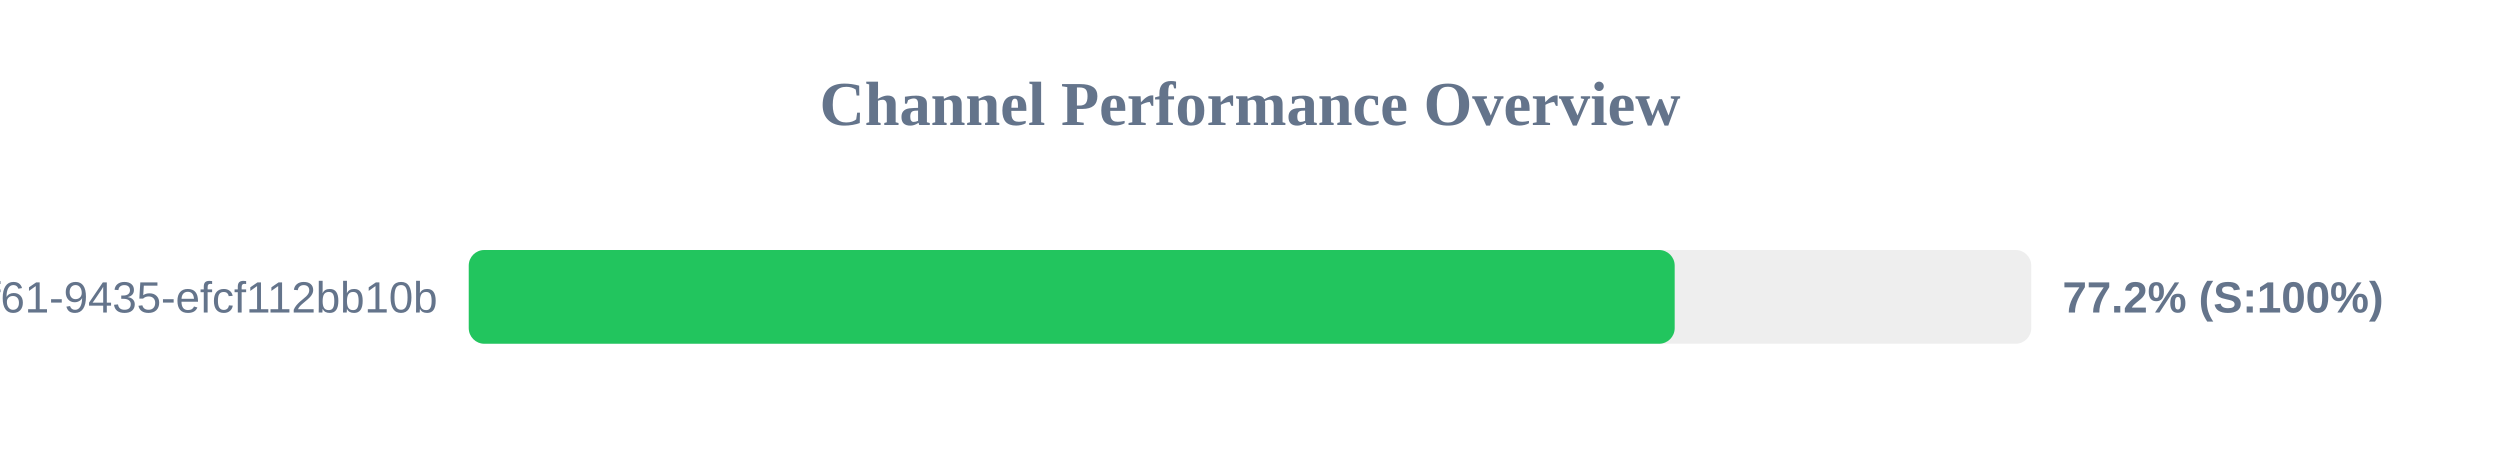
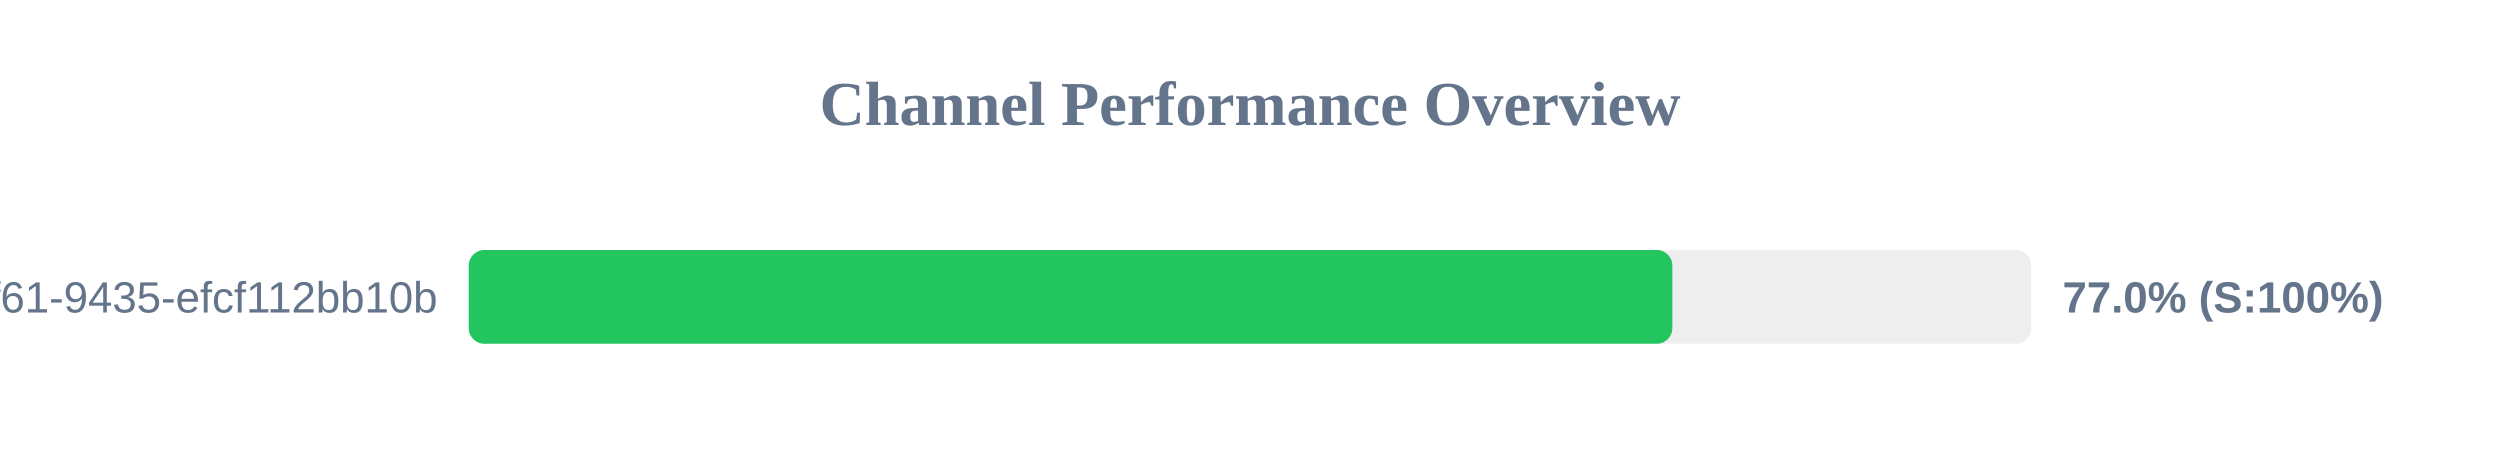
<svg xmlns="http://www.w3.org/2000/svg" width="800" height="150" version="1.1">
  <style>
        .row { font: 14px Arial; fill: #64748b; }
        .score { font: bold 14px Arial; fill: #64748b; }
    </style>
  <text x="400" y="40" text-anchor="middle" font-size="20px" font-weight="bold" fill="#64748b">Channel Performance Overview</text>
  <rect x="150" y="80" width="500" height="30" fill="#eee" rx="5" />
-   <rect x="150" y="80" width="385.9" height="30" fill="#22c55e" rx="5" />
+   <rect x="150" y="80" width="385.15" height="30" fill="#22c55e" rx="5" />
  <text x="140" y="100" text-anchor="end" class="row">?uuid=07c122ad-50b2-4f61-9435-efcf112bb10b</text>
-   <text x="660" y="100" text-anchor="start" class="score">77.2% (S:100%)</text>
+   <text x="660" y="100" text-anchor="start" class="score">77.0% (S:100%)</text>
</svg>
